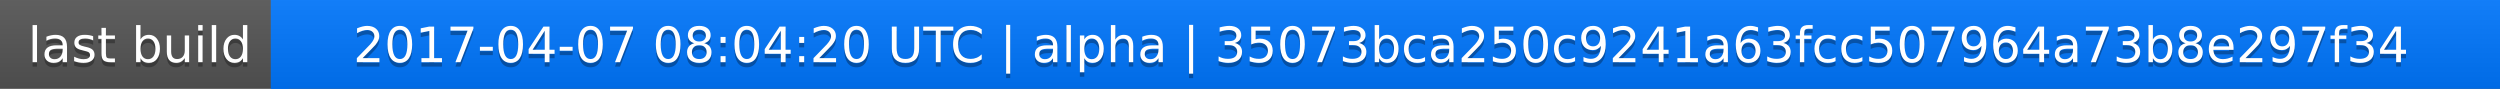
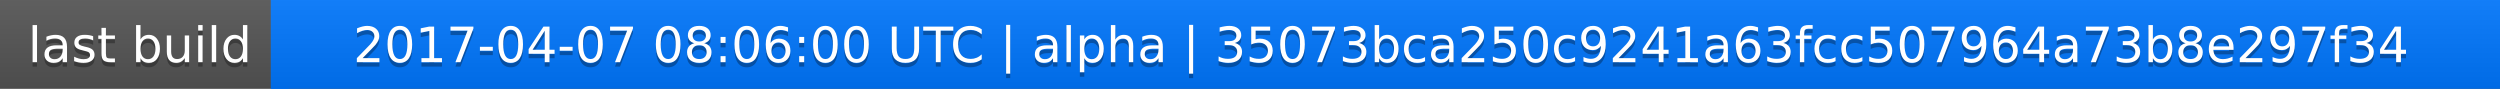
<svg xmlns="http://www.w3.org/2000/svg" width="563" height="20">
  <linearGradient id="a" x2="0" y2="100%">
    <stop offset="0" stop-color="#bbb" stop-opacity=".1" />
    <stop offset="1" stop-opacity=".1" />
  </linearGradient>
  <rect rx="0" width="563" height="20" fill="#555" />
  <rect rx="0" x="61" width="502" height="20" fill="#07f" />
  <path fill="#07f" d="M61 0h4v20h-4z" />
  <rect rx="0" width="563" height="20" fill="url(#a)" />
  <g fill="#fff" text-anchor="middle" font-family="DejaVu Sans,Verdana,Geneva,sans-serif" font-size="11">
    <text x="31.5" y="15" fill="#010101" fill-opacity=".3">last build</text>
    <text x="31.5" y="14">last build</text>
-     <text x="311" y="15" fill="#010101" fill-opacity=".3">2017-04-07 08:04:20 UTC | alpha | 35073bca250c9241a63fcc507964a73b8e297f34</text>
-     <text x="311" y="14">2017-04-07 08:04:20 UTC | alpha | 35073bca250c9241a63fcc507964a73b8e297f34</text>
+     <text x="311" y="15" fill="#010101" fill-opacity=".3">2017-04-07 08:06:00 UTC | alpha | 35073bca250c9241a63fcc507964a73b8e297f34</text>
+     <text x="311" y="14">2017-04-07 08:06:00 UTC | alpha | 35073bca250c9241a63fcc507964a73b8e297f34</text>
  </g>
</svg>
